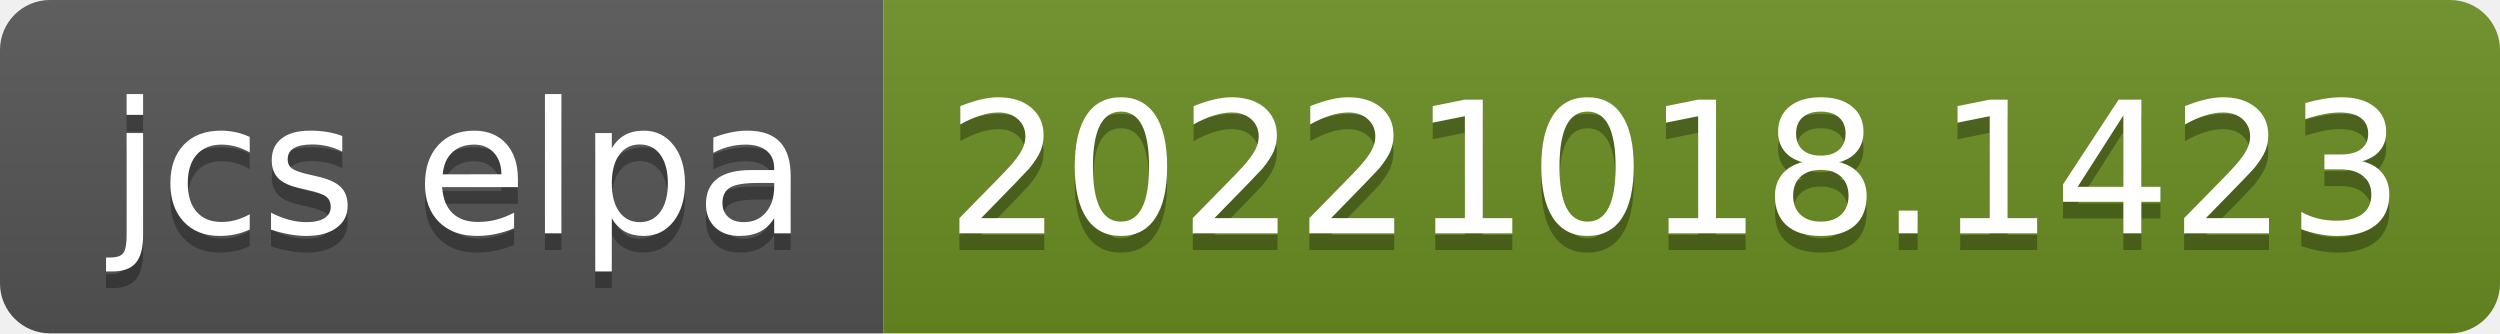
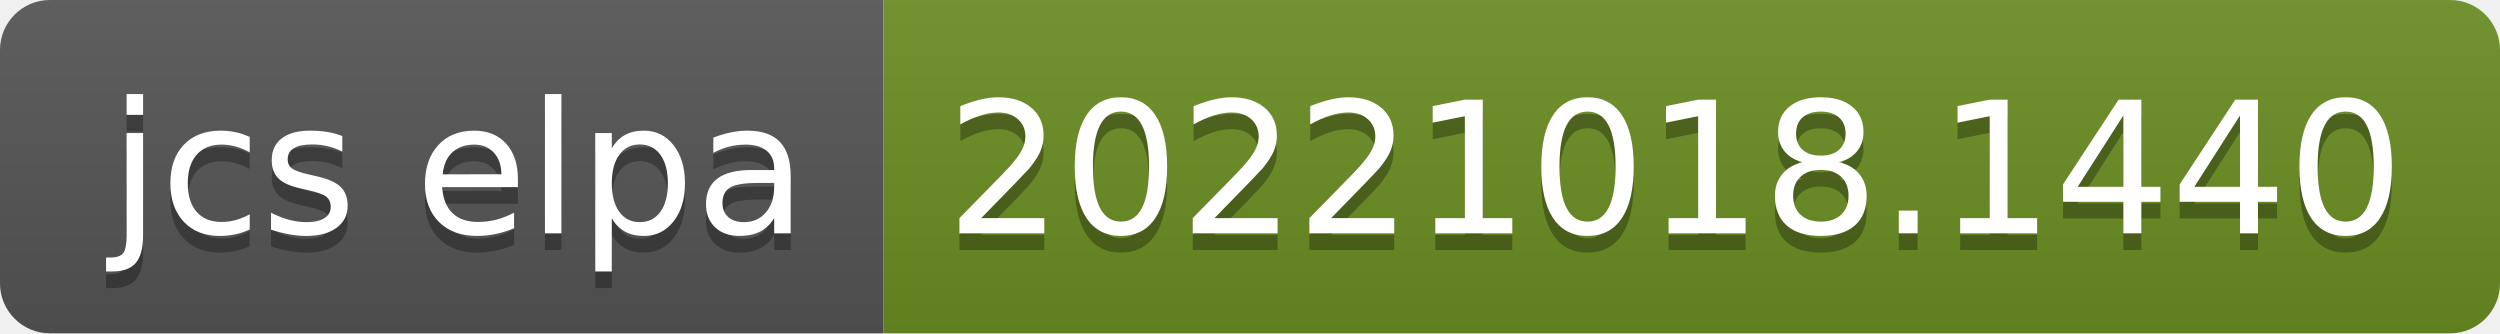
- <svg xmlns="http://www.w3.org/2000/svg" width="150" height="20" role="img" aria-label="jcs elpa: 20221018.1423">
+ <svg xmlns="http://www.w3.org/2000/svg" width="150" height="20" role="img" aria-label="jcs elpa: 20221018.1440">
  <linearGradient id="s" x2="0" y2="100%">
    <stop offset="0" stop-color="#bbb" stop-opacity=".1" />
    <stop offset="1" stop-opacity=".1" />
  </linearGradient>
  <clipPath id="r">
    <rect width="150" height="20" rx="3" fill="#fff" />
  </clipPath>
  <g clip-path="url(#r)">
    <rect width="53" height="20" fill="#555" />
    <rect x="53" width="97" height="20" fill="#6b8e23" />
    <rect width="150" height="20" fill="url(#s)" />
  </g>
  <g fill="#fff" text-anchor="middle" font-family="Verdana,Geneva,DejaVu Sans,sans-serif" text-rendering="geometricPrecision" font-size="110">
    <text aria-hidden="true" x="275" y="150" fill="#010101" fill-opacity=".3" transform="scale(.1)" textLength="430">jcs elpa</text>
    <text x="275" y="140" transform="scale(.1)" fill="#fff" textLength="430">jcs elpa</text>
-     <text aria-hidden="true" x="1005" y="150" fill="#010101" fill-opacity=".3" transform="scale(.1)" textLength="870">20221018.1423</text>
-     <text x="1005" y="140" transform="scale(.1)" fill="#fff" textLength="870">20221018.1423</text>
+     <text aria-hidden="true" x="1005" y="150" fill="#010101" fill-opacity=".3" transform="scale(.1)" textLength="870">20221018.1440</text>
+     <text x="1005" y="140" transform="scale(.1)" fill="#fff" textLength="870">20221018.1440</text>
  </g>
</svg>
